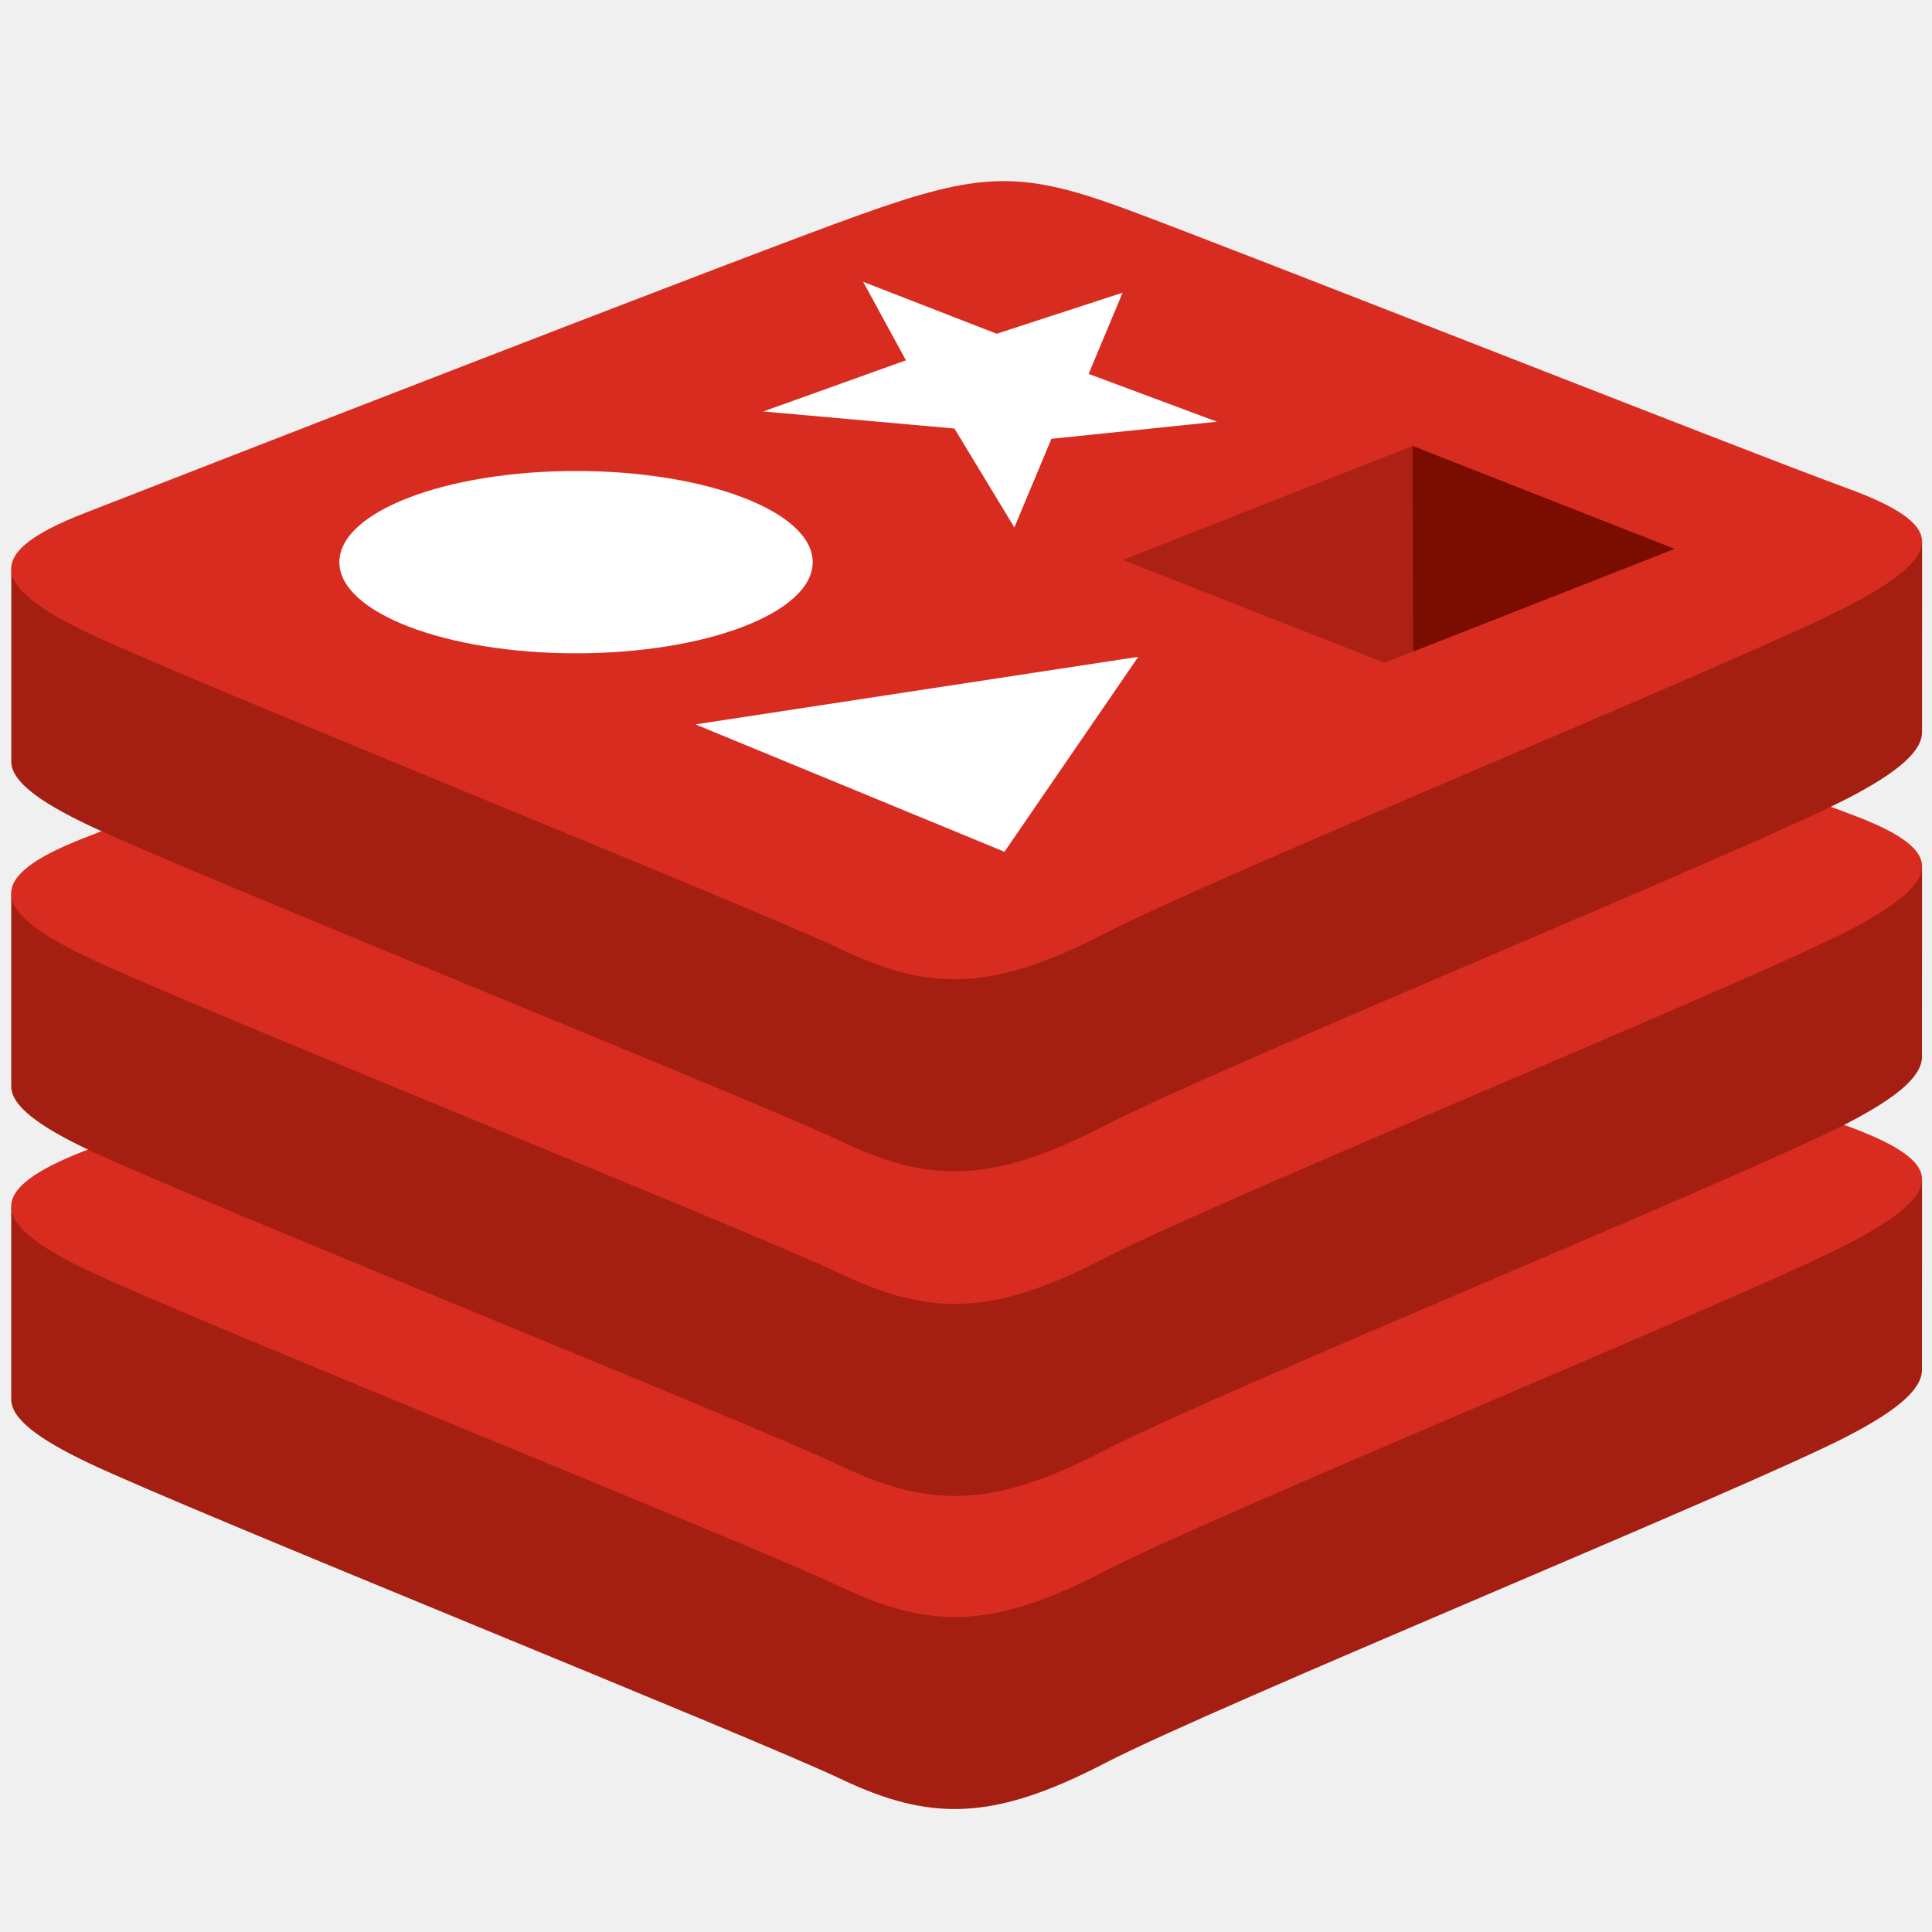
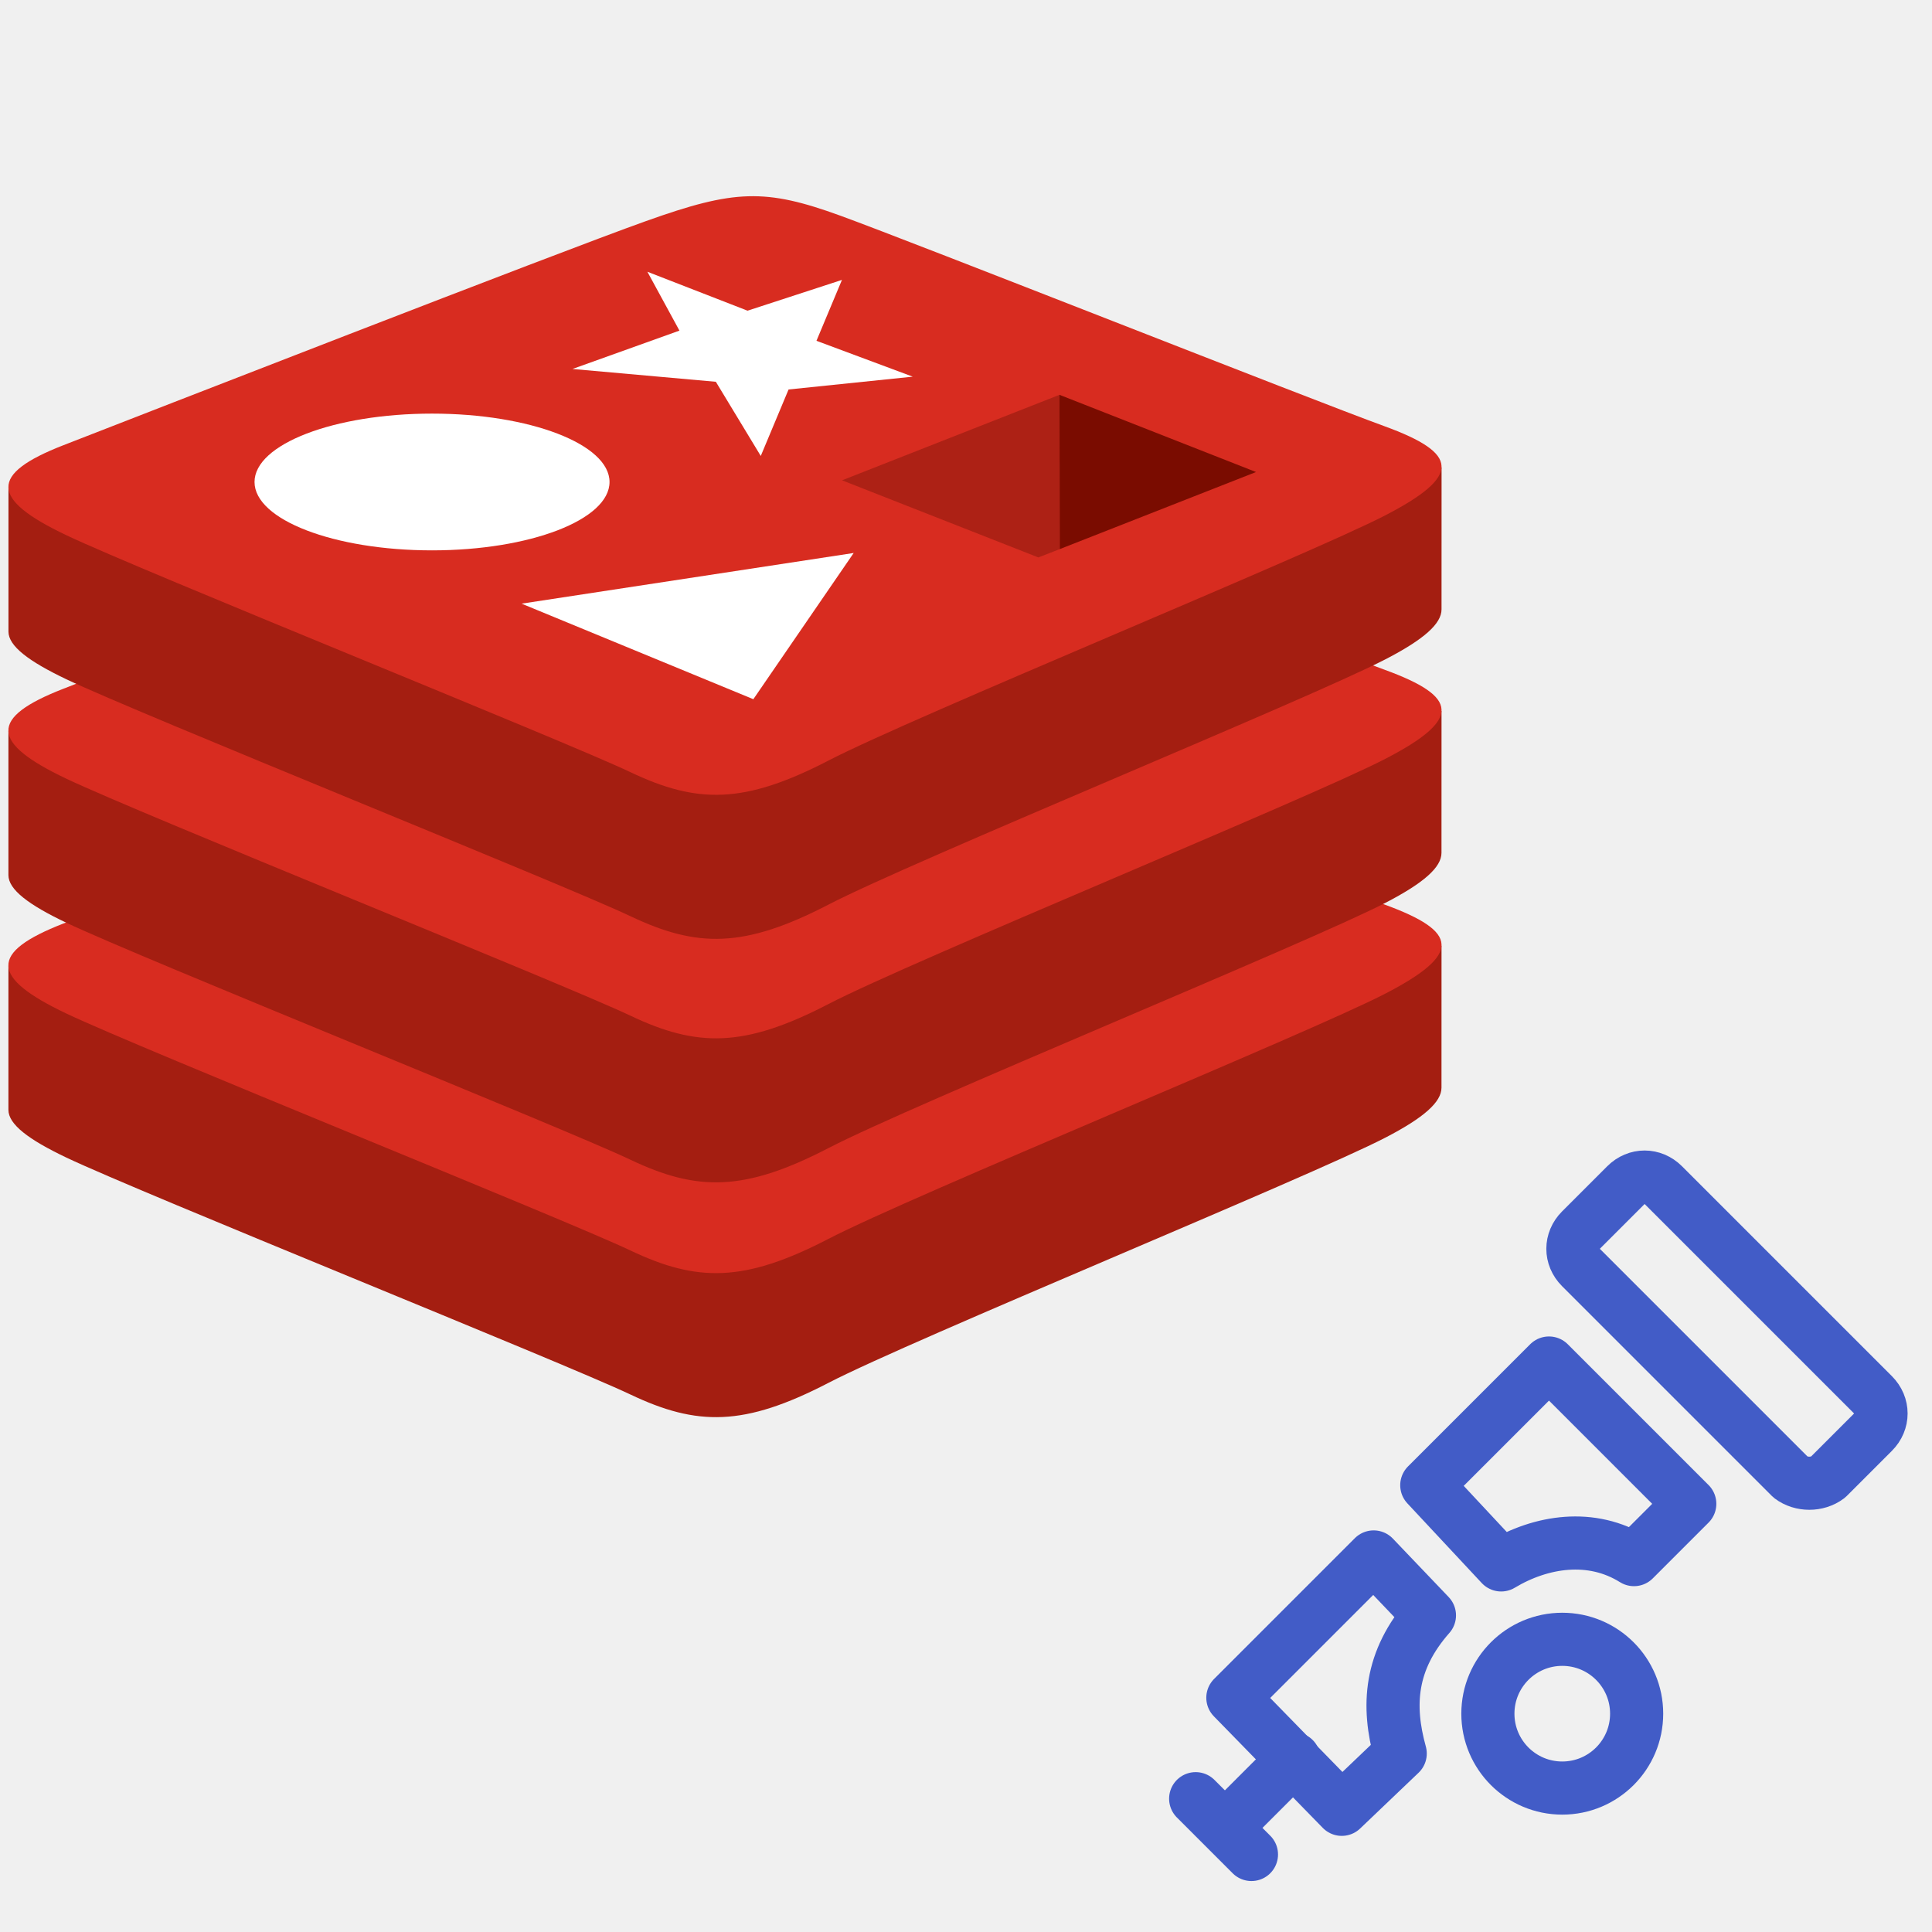
<svg xmlns="http://www.w3.org/2000/svg" width="32" height="32" viewBox="0 0 32 32">
-   <g transform="translate(0 3)" fill-rule="nonzero" fill="none">
-     <path d="M30.594 20.791c-1.689.875-10.438 4.451-12.3 5.416-1.863.966-2.898.956-4.37.257-1.471-.699-10.782-4.437-12.46-5.234-.838-.399-1.278-.735-1.278-1.052v-3.18s12.121-2.623 14.078-3.32c1.957-.699 2.636-.724 4.301-.118 1.666.607 11.623 2.393 13.27 2.992l-.001 3.135c0 .314-.38.659-1.24 1.104z" fill="#A41E11" />
-     <path d="M30.594 17.61c-1.689.875-10.438 4.451-12.3 5.417-1.863.965-2.898.956-4.37.256-1.471-.698-10.782-4.438-12.46-5.234-1.676-.797-1.712-1.345-.064-1.987 1.647-.641 10.907-4.252 12.864-4.95 1.957-.698 2.636-.723 4.301-.117 1.666.607 10.363 4.048 12.009 4.647 1.646.6 1.71 1.093.02 1.968z" fill="#D82C20" />
-     <path d="M30.594 15.606c-1.689.875-10.438 4.45-12.3 5.416-1.863.965-2.898.956-4.37.257-1.471-.7-10.782-4.438-12.46-5.235-.838-.398-1.278-.734-1.278-1.051v-3.18S12.307 9.19 14.264 8.492c1.957-.698 2.636-.723 4.301-.117 1.666.606 11.623 2.392 13.27 2.991l-.001 3.135c0 .315-.38.66-1.24 1.105z" fill="#A41E11" />
-     <path d="M30.594 12.425c-1.689.875-10.438 4.45-12.3 5.416-1.863.966-2.898.956-4.37.257-1.471-.699-10.782-4.438-12.46-5.235-1.676-.796-1.712-1.345-.064-1.986 1.647-.641 10.907-4.253 12.864-4.95 1.957-.698 2.636-.724 4.301-.117 1.666.606 10.363 4.047 12.009 4.646 1.646.6 1.71 1.094.02 1.969z" fill="#D82C20" />
-     <path d="M30.594 10.228c-1.689.875-10.438 4.451-12.3 5.417-1.863.965-2.898.955-4.37.256-1.471-.699-10.782-4.438-12.46-5.234C.627 10.268.187 9.932.187 9.615v-3.18s12.121-2.623 14.078-3.32c1.957-.699 2.636-.724 4.301-.117 1.666.606 11.623 2.391 13.27 2.99l-.001 3.136c0 .314-.38.659-1.24 1.104z" fill="#A41E11" />
-     <path d="M30.594 7.047c-1.689.875-10.438 4.451-12.3 5.417-1.863.965-2.898.955-4.37.256-1.471-.699-10.782-4.437-12.46-5.234C-.211 6.689-.247 6.14 1.4 5.499 3.047 4.858 12.307 1.247 14.264.55 16.221-.15 16.9-.174 18.565.432c1.666.607 10.363 4.048 12.009 4.647 1.646.6 1.71 1.093.02 1.968z" fill="#D82C20" />
-     <path fill="#FFF" d="M20.157 3.985l-2.742.283-.614 1.468-.992-1.638-3.166-.283 2.362-.847-.708-1.3 2.212.86 2.085-.68-.563 1.345zM16.637 11.108l-5.118-2.11 7.334-1.119z" />
-     <ellipse fill="#FFF" cx="9.541" cy="6.311" rx="3.92" ry="1.51" />
-     <path fill="#7A0C00" d="M23.398 4.386l4.34 1.705-4.336 1.703z" />
-     <path fill="#AD2115" d="M18.596 6.274l4.802-1.888.004 3.408-.471.183z" />
+   <g transform="translate(0 1) scale(0.75)">
+     <g transform="translate(0 3)" fill-rule="nonzero" fill="none">
+       <path d="M30.594 20.791c-1.689.875-10.438 4.451-12.3 5.416-1.863.966-2.898.956-4.37.257-1.471-.699-10.782-4.437-12.46-5.234-.838-.399-1.278-.735-1.278-1.052v-3.18s12.121-2.623 14.078-3.32c1.957-.699 2.636-.724 4.301-.118 1.666.607 11.623 2.393 13.27 2.992l-.001 3.135c0 .314-.38.659-1.24 1.104z" fill="#A41E11" />
+       <path d="M30.594 17.61c-1.689.875-10.438 4.451-12.3 5.417-1.863.965-2.898.956-4.37.256-1.471-.698-10.782-4.438-12.46-5.234-1.676-.797-1.712-1.345-.064-1.987 1.647-.641 10.907-4.252 12.864-4.95 1.957-.698 2.636-.723 4.301-.117 1.666.607 10.363 4.048 12.009 4.647 1.646.6 1.71 1.093.02 1.968z" fill="#D82C20" />
+       <path d="M30.594 15.606c-1.689.875-10.438 4.45-12.3 5.416-1.863.965-2.898.956-4.37.257-1.471-.7-10.782-4.438-12.46-5.235-.838-.398-1.278-.734-1.278-1.051v-3.18S12.307 9.19 14.264 8.492c1.957-.698 2.636-.723 4.301-.117 1.666.606 11.623 2.392 13.27 2.991l-.001 3.135c0 .315-.38.66-1.24 1.105z" fill="#A41E11" />
+       <path d="M30.594 12.425c-1.689.875-10.438 4.45-12.3 5.416-1.863.966-2.898.956-4.37.257-1.471-.699-10.782-4.438-12.46-5.235-1.676-.796-1.712-1.345-.064-1.986 1.647-.641 10.907-4.253 12.864-4.95 1.957-.698 2.636-.724 4.301-.117 1.666.606 10.363 4.047 12.009 4.646 1.646.6 1.71 1.094.02 1.969z" fill="#D82C20" />
+       <path d="M30.594 10.228c-1.689.875-10.438 4.451-12.3 5.417-1.863.965-2.898.955-4.37.256-1.471-.699-10.782-4.438-12.46-5.234C.627 10.268.187 9.932.187 9.615v-3.18s12.121-2.623 14.078-3.32c1.957-.699 2.636-.724 4.301-.117 1.666.606 11.623 2.391 13.27 2.99l-.001 3.136c0 .314-.38.659-1.24 1.104z" fill="#A41E11" />
+       <path d="M30.594 7.047c-1.689.875-10.438 4.451-12.3 5.417-1.863.965-2.898.955-4.37.256-1.471-.699-10.782-4.437-12.46-5.234C-.211 6.689-.247 6.14 1.4 5.499 3.047 4.858 12.307 1.247 14.264.55 16.221-.15 16.9-.174 18.565.432c1.666.607 10.363 4.048 12.009 4.647 1.646.6 1.71 1.093.02 1.968z" fill="#D82C20" />
+       <path fill="#FFF" d="M20.157 3.985l-2.742.283-.614 1.468-.992-1.638-3.166-.283 2.362-.847-.708-1.3 2.212.86 2.085-.68-.563 1.345zM16.637 11.108l-5.118-2.11 7.334-1.119z" />
+       <ellipse fill="#FFF" cx="9.541" cy="6.311" rx="3.92" ry="1.51" />
+       <path fill="#7A0C00" d="M23.398 4.386l4.34 1.705-4.336 1.703z" />
+       <path fill="#AD2115" d="M18.596 6.274l4.802-1.888.004 3.408-.471.183z" />
+     </g>
+   </g>
+   <g transform="translate(18 18) scale(0.44)">
+     <circle cx="17.9" cy="23.6" r="2.8" fill="none" stroke="#425CC7" stroke-width="2" stroke-linecap="round" stroke-linejoin="round" />
+     <path d="M7.8,25.3l-2.3,2.3" fill="none" stroke="#425CC7" stroke-width="2" stroke-linecap="round" />
+     <path d="M4.1,26.8l2.1,2.1" fill="none" stroke="#425CC7" stroke-width="2" stroke-linecap="round" />
+     <path d="M9.6,27.2L5.5,23l5.3-5.3l2.1,2.2c-1.5,1.7-1.6,3.4-1.1,5.2L9.6,27.2z" fill="none" stroke="#425CC7" stroke-width="2" stroke-linecap="round" stroke-linejoin="round" />
+     <path d="M15.6,18l-2.8-3l4.6-4.6l5.3,5.3l-2.1,2.1C19,16.8,17.1,17.1,15.6,18z" fill="none" stroke="#425CC7" stroke-width="2" stroke-linecap="round" stroke-linejoin="round" />
+     <path d="M26.5,14.7l-7.9-7.9c-0.4-0.4-0.4-1,0-1.4l1.7-1.7c0.4-0.4,1-0.4,1.4,0l7.9,7.9c0.4,0.4,0.4,1,0,1.4l-1.7,1.7C27.5,15,26.9,15,26.5,14.7z" fill="none" stroke="#425CC7" stroke-width="2" stroke-linecap="round" stroke-linejoin="round" />
  </g>
</svg>
